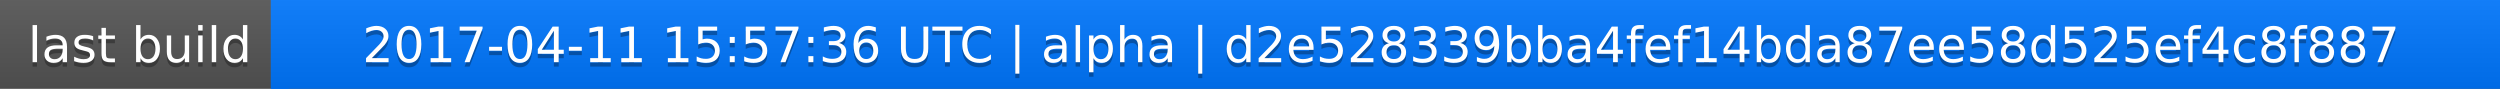
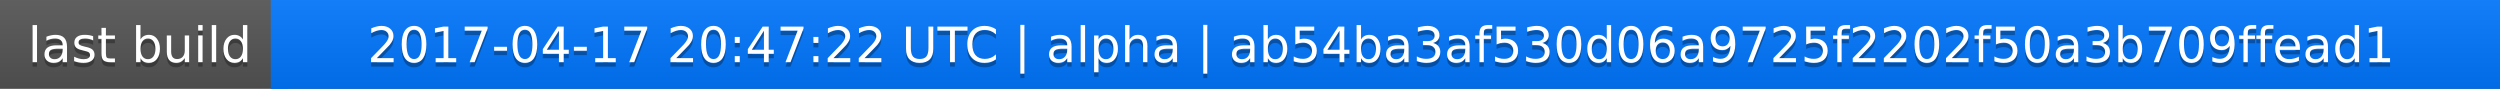
<svg xmlns="http://www.w3.org/2000/svg" width="563" height="20">
  <linearGradient id="a" x2="0" y2="100%">
    <stop offset="0" stop-color="#bbb" stop-opacity=".1" />
    <stop offset="1" stop-opacity=".1" />
  </linearGradient>
  <rect rx="0" width="563" height="20" fill="#555" />
  <rect rx="0" x="61" width="502" height="20" fill="#07f" />
  <path fill="#07f" d="M61 0h4v20h-4z" />
  <rect rx="0" width="563" height="20" fill="url(#a)" />
  <g fill="#fff" text-anchor="middle" font-family="DejaVu Sans,Verdana,Geneva,sans-serif" font-size="11">
    <text x="31.5" y="15" fill="#010101" fill-opacity=".3">last build</text>
    <text x="31.5" y="14">last build</text>
-     <text x="311" y="15" fill="#010101" fill-opacity=".3">2017-04-11 15:57:36 UTC | alpha | d2e528339bba4fef14bda87ee58d525ef4c8f887</text>
-     <text x="311" y="14">2017-04-11 15:57:36 UTC | alpha | d2e528339bba4fef14bda87ee58d525ef4c8f887</text>
+     <text x="311" y="15" fill="#010101" fill-opacity=".3">2017-04-17 20:47:22 UTC | alpha | ab54ba3af530d06a9725f2202f50a3b709ffead1</text>
+     <text x="311" y="14">2017-04-17 20:47:22 UTC | alpha | ab54ba3af530d06a9725f2202f50a3b709ffead1</text>
  </g>
</svg>
